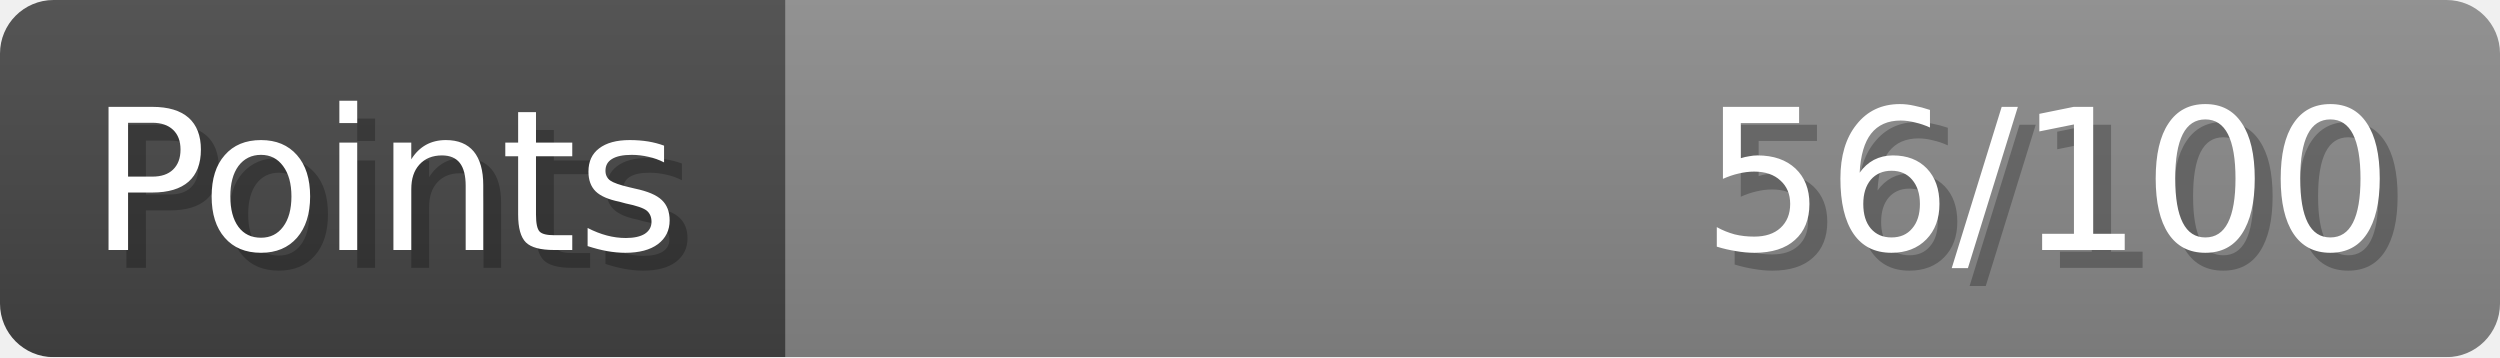
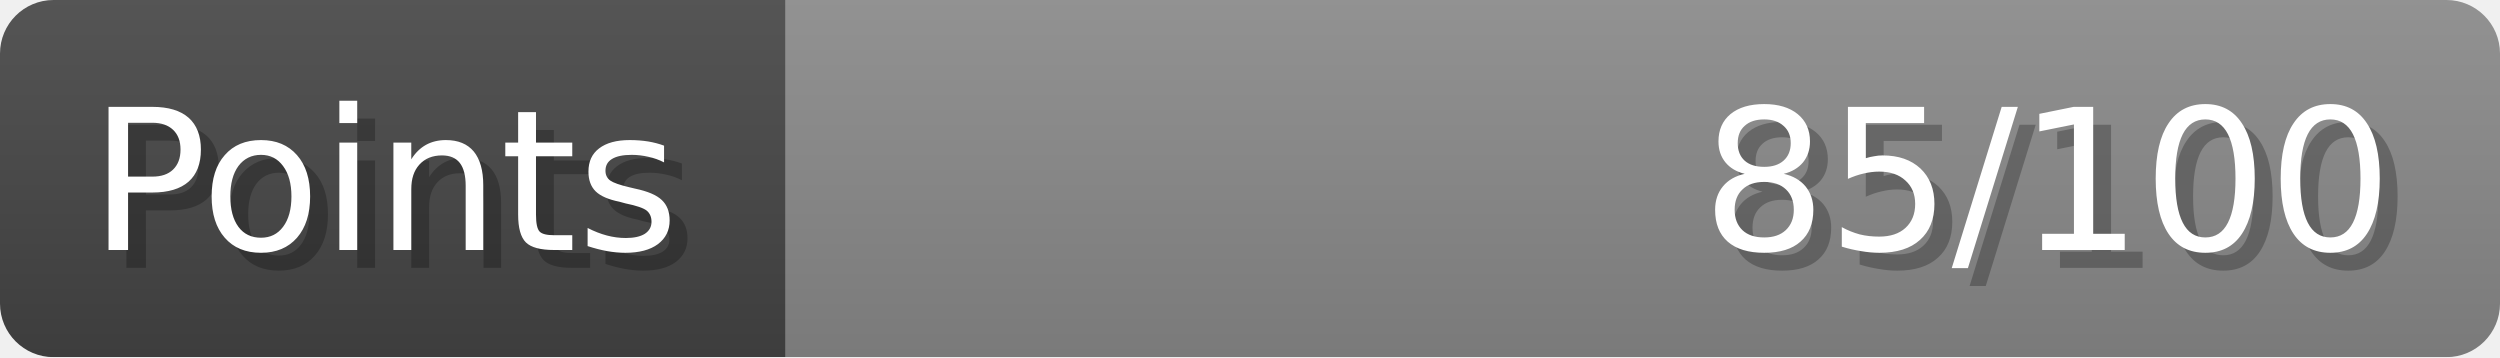
- <svg xmlns="http://www.w3.org/2000/svg" width="140px" height="20px" role="img" aria-label="Points: 56/100">
+ <svg xmlns="http://www.w3.org/2000/svg" width="140px" height="20px" role="img" aria-label="Points: 85/100">
  <linearGradient id="a" x2="0" y2="100%">
    <stop offset="0" stop-opacity=".1" stop-color="#EEE" />
    <stop offset="1" stop-opacity=".1" />
  </linearGradient>
  <mask id="m">
    <rect width="100%" height="100%" rx="3" fill="#FFF" />
  </mask>
  <g mask="url(#m)">
    <rect x="0" y="0" width="44" height="20" fill="#444" />
    <svg x="44" y="0" width="96" height="20">
      <rect width="100%" height="100%" fill="#888888" />
      <rect width="0%" height="100%" fill="#33CC11" transform="">
-         <animate attributeName="width" begin="0.5s" dur="600ms" from="0%" to="56%" repeatCount="1" fill="freeze" calcMode="spline" keyTimes="0; 1" keySplines="0.3, 0.61, 0.355, 1" />
+         <animate attributeName="width" begin="0.5s" dur="600ms" from="0%" to="85%" repeatCount="1" fill="freeze" calcMode="spline" keyTimes="0; 1" keySplines="0.3, 0.61, 0.355, 1" />
      </rect>
    </svg>
    <rect width="140" height="20" fill="url(#a)" />
  </g>
  <g aria-hidden="true" font-size="11" font-family="Verdana, DejaVu Sans, sans-serif" fill="#FFFFFF">
    <text x="6" y="15" fill="#000" opacity="0.25">Points</text>
    <text x="5" y="14">Points</text>
-     <text x="135" y="15" fill="#000" opacity="0.25" text-anchor="end">56/100</text>
-     <text x="134" y="14" text-anchor="end">56/100</text>
+     <text x="135" y="15" fill="#000" opacity="0.25" text-anchor="end">85/100</text>
+     <text x="134" y="14" text-anchor="end">85/100</text>
  </g>
</svg>
